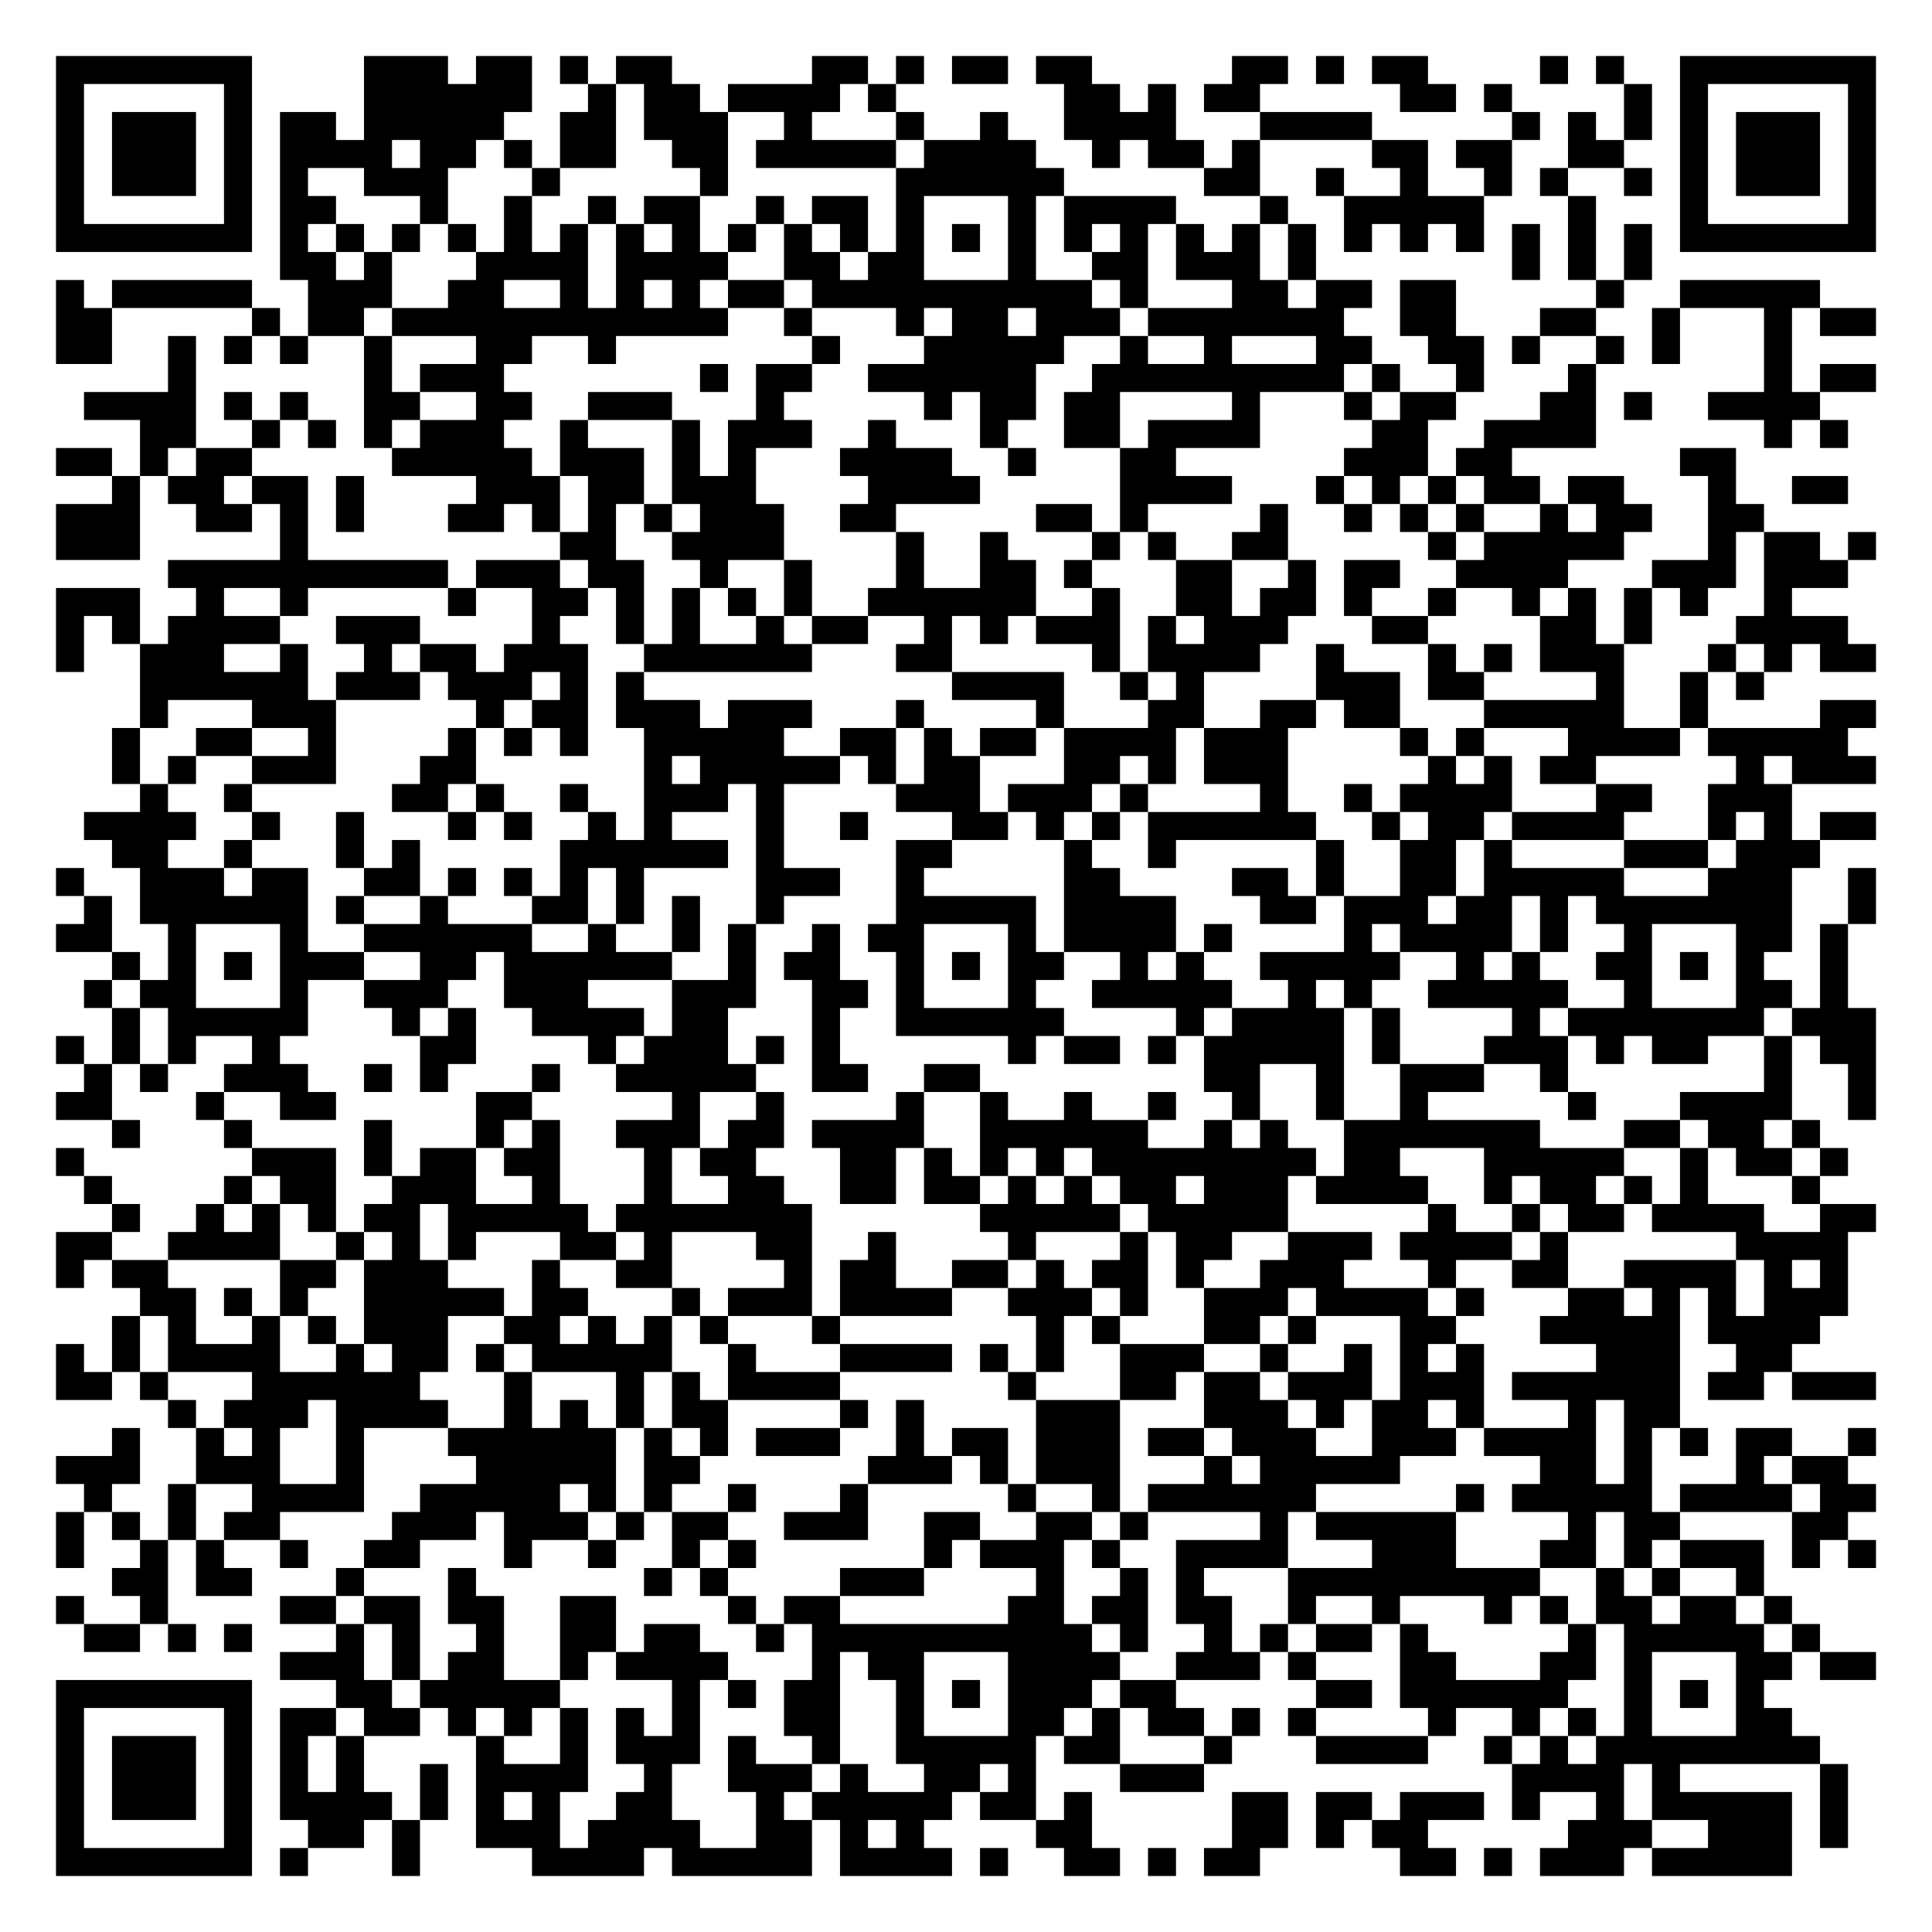
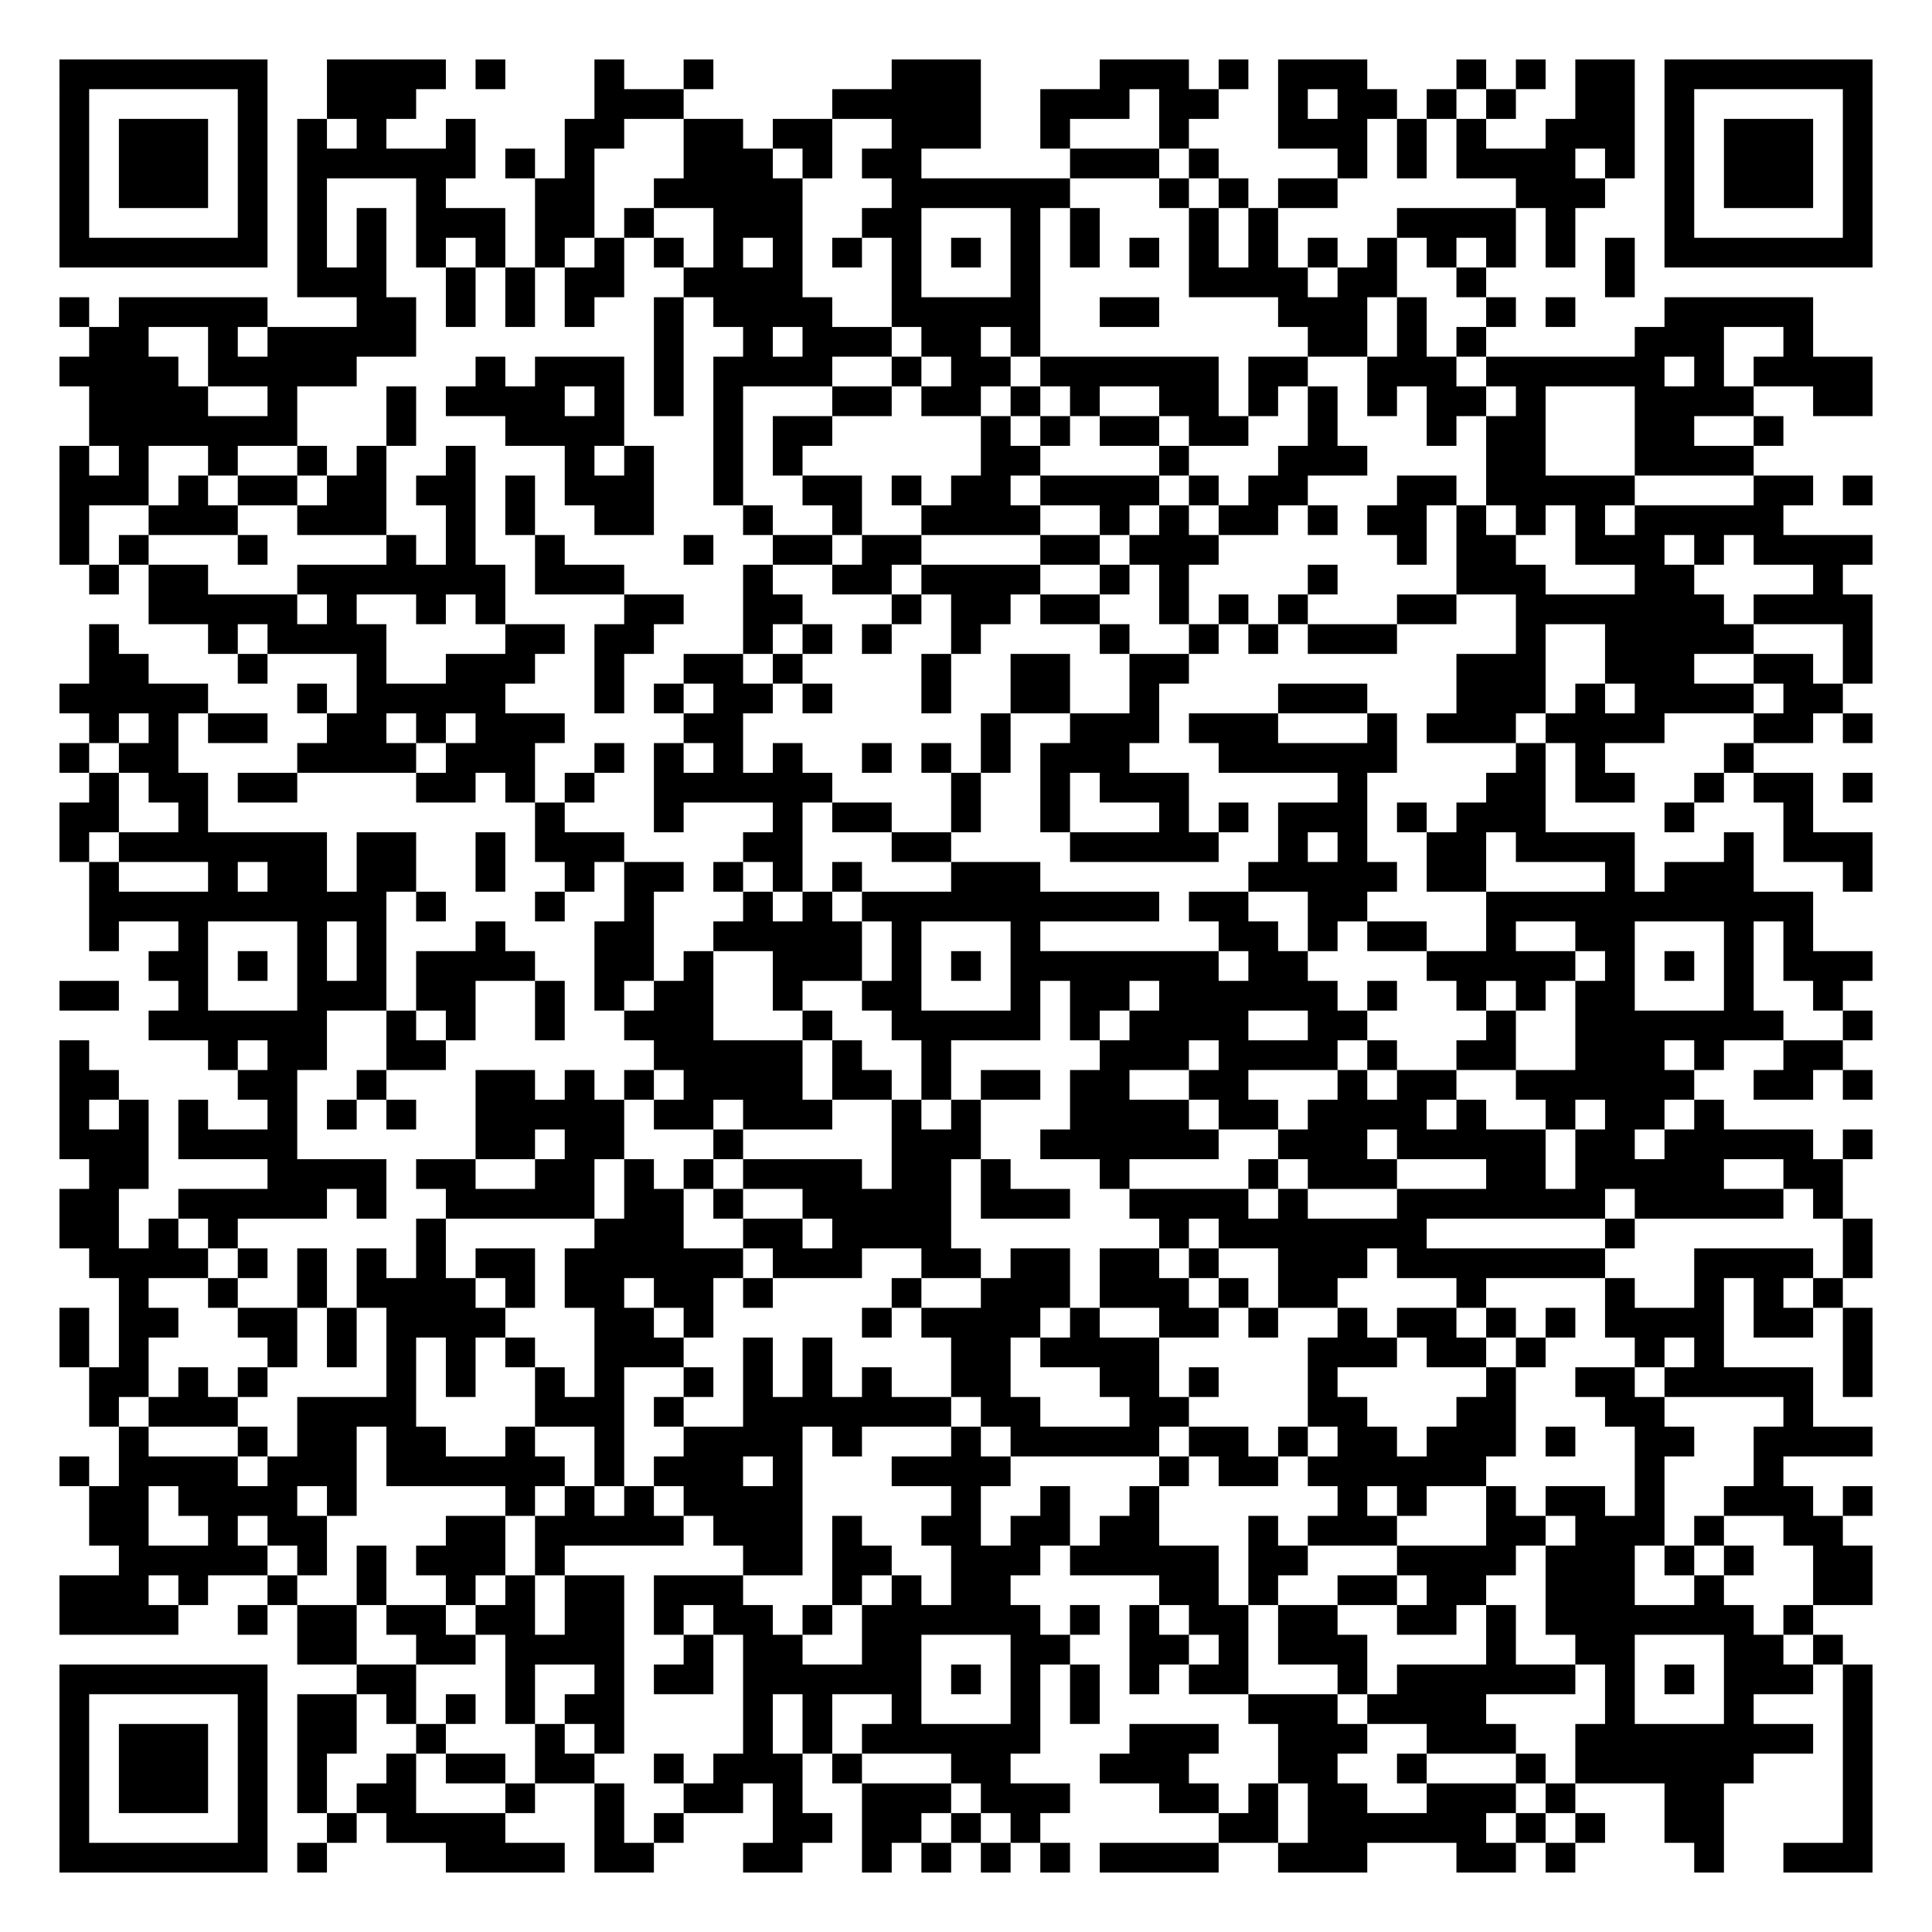
- <svg xmlns="http://www.w3.org/2000/svg" width="276" height="276" class="segno">
+ <svg xmlns="http://www.w3.org/2000/svg" width="260" height="260" class="segno">
  <g transform="scale(4)">
-     <path fill="#fff" d="M0 0h69v69h-69z" />
-     <path class="qrline" stroke="#000" d="M2 2.5h7m4 0h3m1 0h2m1 0h1m1 0h2m5 0h2m1 0h1m1 0h2m1 0h2m5 0h2m1 0h1m1 0h2m4 0h1m1 0h1m2 0h7m-65 1h1m5 0h1m4 0h6m2 0h1m1 0h2m1 0h4m1 0h1m6 0h2m1 0h1m1 0h2m5 0h2m1 0h1m4 0h1m1 0h1m5 0h1m-65 1h1m1 0h3m1 0h1m1 0h2m1 0h5m2 0h2m1 0h3m2 0h1m3 0h1m2 0h1m2 0h4m3 0h4m5 0h1m1 0h1m1 0h1m1 0h1m1 0h3m1 0h1m-65 1h1m1 0h3m1 0h1m1 0h4m1 0h2m1 0h1m1 0h2m2 0h2m1 0h5m1 0h4m2 0h1m1 0h2m1 0h1m4 0h2m1 0h2m2 0h2m2 0h1m1 0h3m1 0h1m-65 1h1m1 0h3m1 0h1m1 0h1m2 0h3m3 0h1m5 0h1m6 0h6m5 0h2m2 0h1m2 0h1m2 0h1m1 0h1m2 0h1m1 0h1m1 0h3m1 0h1m-65 1h1m5 0h1m1 0h2m3 0h1m2 0h1m2 0h1m1 0h2m2 0h1m1 0h2m1 0h1m3 0h1m1 0h4m3 0h1m2 0h5m3 0h1m3 0h1m5 0h1m-65 1h7m1 0h1m1 0h1m1 0h1m1 0h1m1 0h1m1 0h1m1 0h1m1 0h1m1 0h1m1 0h1m1 0h1m1 0h1m1 0h1m1 0h1m1 0h1m1 0h1m1 0h1m1 0h1m1 0h1m1 0h1m1 0h1m1 0h1m1 0h1m1 0h1m1 0h1m1 0h7m-57 1h2m1 0h1m3 0h4m1 0h4m2 0h2m1 0h2m3 0h1m2 0h2m1 0h3m1 0h1m7 0h1m1 0h1m1 0h1m-57 1h1m1 0h5m2 0h3m2 0h2m2 0h1m1 0h1m1 0h1m1 0h2m1 0h10m1 0h1m3 0h2m1 0h2m1 0h2m5 0h1m2 0h5m-63 1h2m5 0h1m1 0h2m1 0h12m2 0h1m3 0h1m1 0h2m1 0h3m1 0h7m2 0h2m3 0h2m2 0h1m3 0h1m1 0h2m-65 1h2m2 0h1m1 0h1m1 0h1m2 0h1m3 0h2m2 0h1m7 0h1m3 0h5m2 0h1m2 0h1m3 0h2m2 0h2m1 0h1m2 0h1m1 0h1m3 0h1m-58 1h1m6 0h1m1 0h3m7 0h1m1 0h2m2 0h6m2 0h9m1 0h1m2 0h1m3 0h1m6 0h1m1 0h2m-64 1h4m1 0h1m1 0h1m2 0h2m2 0h2m2 0h3m3 0h1m5 0h1m1 0h2m1 0h2m4 0h1m3 0h1m1 0h2m3 0h2m1 0h1m2 0h4m-60 1h2m2 0h1m1 0h1m1 0h1m1 0h3m2 0h1m3 0h1m1 0h3m2 0h1m3 0h1m2 0h2m1 0h4m4 0h2m2 0h4m6 0h1m1 0h1m-64 1h2m1 0h1m1 0h2m5 0h5m1 0h3m1 0h1m1 0h1m3 0h4m2 0h1m3 0h2m6 0h3m1 0h2m6 0h2m-58 1h1m1 0h2m1 0h2m1 0h1m4 0h3m1 0h2m1 0h3m4 0h4m5 0h4m3 0h1m1 0h1m1 0h1m1 0h2m1 0h2m3 0h1m2 0h2m-64 1h3m2 0h2m1 0h1m1 0h1m3 0h2m1 0h1m1 0h1m1 0h1m1 0h3m2 0h2m5 0h2m1 0h1m4 0h1m2 0h1m1 0h1m1 0h1m2 0h1m1 0h2m2 0h2m-61 1h3m5 0h1m9 0h2m2 0h4m4 0h1m2 0h1m3 0h1m1 0h1m2 0h2m5 0h1m1 0h5m3 0h1m1 0h2m1 0h1m-61 1h10m1 0h3m1 0h2m2 0h1m2 0h1m3 0h1m2 0h2m1 0h1m3 0h2m2 0h1m1 0h2m2 0h4m3 0h3m1 0h3m-64 1h3m2 0h1m2 0h1m5 0h1m2 0h2m1 0h1m1 0h1m1 0h1m1 0h1m2 0h6m2 0h1m2 0h2m1 0h2m1 0h1m2 0h1m2 0h1m1 0h1m1 0h1m1 0h1m2 0h1m-62 1h1m1 0h1m1 0h4m2 0h3m4 0h1m2 0h1m1 0h1m2 0h1m1 0h2m2 0h1m1 0h1m1 0h3m1 0h1m1 0h3m3 0h2m4 0h2m1 0h1m3 0h4m-64 1h1m2 0h3m2 0h1m2 0h1m1 0h2m1 0h3m2 0h6m3 0h2m5 0h1m1 0h4m2 0h1m3 0h1m1 0h1m1 0h3m3 0h1m1 0h1m1 0h2m-62 1h6m1 0h3m1 0h3m1 0h1m1 0h1m11 0h4m2 0h1m1 0h1m4 0h3m1 0h2m4 0h1m2 0h1m1 0h1m-58 1h1m3 0h3m5 0h1m1 0h2m1 0h3m1 0h3m3 0h1m4 0h1m3 0h2m2 0h2m1 0h2m3 0h5m2 0h1m4 0h2m-63 1h1m2 0h2m2 0h1m4 0h1m1 0h1m1 0h1m2 0h5m2 0h2m1 0h1m1 0h2m1 0h4m1 0h3m4 0h1m1 0h1m3 0h4m1 0h5m-62 1h1m1 0h1m2 0h3m3 0h2m6 0h1m1 0h5m1 0h1m1 0h2m3 0h2m1 0h1m1 0h3m5 0h1m1 0h1m1 0h2m5 0h1m1 0h3m-62 1h1m2 0h1m5 0h2m1 0h1m2 0h1m2 0h3m1 0h1m4 0h3m1 0h3m1 0h1m4 0h1m2 0h1m1 0h4m3 0h2m2 0h3m-61 1h4m2 0h1m2 0h1m3 0h1m1 0h1m2 0h1m1 0h1m3 0h1m2 0h1m3 0h2m1 0h1m1 0h1m1 0h6m2 0h1m1 0h2m1 0h4m3 0h1m1 0h1m1 0h2m-63 1h2m2 0h1m3 0h1m1 0h1m5 0h6m1 0h1m4 0h2m4 0h1m2 0h1m5 0h1m2 0h2m1 0h1m4 0h3m1 0h3m-63 1h1m2 0h3m1 0h2m2 0h2m1 0h1m1 0h1m1 0h1m1 0h1m4 0h3m2 0h1m5 0h2m4 0h2m1 0h1m2 0h2m1 0h5m3 0h3m2 0h1m-64 1h1m1 0h6m1 0h1m2 0h1m3 0h2m1 0h1m1 0h1m2 0h1m4 0h5m1 0h4m3 0h2m1 0h3m1 0h2m1 0h1m1 0h7m2 0h1m-65 1h2m2 0h1m3 0h1m2 0h6m2 0h1m2 0h1m1 0h1m2 0h1m1 0h2m3 0h1m1 0h4m1 0h1m4 0h1m1 0h4m1 0h1m2 0h1m3 0h2m1 0h1m-62 1h1m1 0h1m1 0h1m1 0h3m2 0h2m1 0h6m2 0h1m1 0h2m2 0h1m1 0h1m1 0h2m2 0h1m1 0h1m2 0h5m2 0h1m1 0h1m2 0h2m1 0h1m1 0h1m2 0h1m-63 1h1m1 0h2m3 0h1m2 0h3m2 0h3m3 0h3m2 0h2m1 0h1m3 0h1m2 0h5m2 0h1m1 0h1m2 0h5m2 0h1m3 0h2m1 0h1m-62 1h1m1 0h5m3 0h1m1 0h1m2 0h4m1 0h2m3 0h1m2 0h6m4 0h1m1 0h4m1 0h1m4 0h1m1 0h7m1 0h3m-65 1h1m1 0h1m1 0h1m2 0h1m5 0h2m4 0h1m1 0h3m1 0h1m1 0h1m6 0h1m1 0h2m1 0h1m1 0h5m1 0h1m3 0h3m1 0h1m1 0h2m2 0h1m1 0h2m-64 1h1m1 0h1m2 0h3m2 0h1m1 0h1m3 0h1m2 0h5m2 0h2m2 0h2m8 0h2m2 0h1m2 0h3m2 0h1m7 0h1m2 0h1m-65 1h2m3 0h1m2 0h2m5 0h2m5 0h1m2 0h1m4 0h1m2 0h1m2 0h1m2 0h1m2 0h1m2 0h1m2 0h1m5 0h1m3 0h4m2 0h1m-63 1h1m3 0h1m4 0h1m3 0h1m1 0h1m2 0h3m1 0h2m1 0h4m2 0h6m2 0h1m1 0h1m2 0h7m3 0h2m1 0h2m1 0h1m-63 1h1m6 0h3m1 0h1m1 0h2m1 0h2m3 0h1m1 0h2m3 0h2m1 0h1m1 0h1m1 0h1m1 0h8m1 0h2m3 0h5m2 0h1m1 0h2m1 0h1m-63 1h1m4 0h1m1 0h2m2 0h3m2 0h1m3 0h1m2 0h2m2 0h2m1 0h2m1 0h1m1 0h1m1 0h2m1 0h3m1 0h4m2 0h1m1 0h2m1 0h1m1 0h1m3 0h1m-61 1h1m2 0h1m1 0h1m1 0h1m1 0h2m1 0h5m1 0h7m6 0h5m1 0h5m5 0h1m2 0h1m1 0h2m1 0h4m2 0h2m-65 1h2m2 0h4m2 0h1m1 0h1m1 0h1m3 0h2m1 0h1m3 0h2m2 0h1m4 0h1m3 0h1m1 0h2m2 0h3m1 0h4m1 0h1m6 0h4m-64 1h1m1 0h2m4 0h2m1 0h3m3 0h1m2 0h2m4 0h1m1 0h2m2 0h2m1 0h1m1 0h2m1 0h1m2 0h3m3 0h1m2 0h2m2 0h4m1 0h1m1 0h1m-61 1h2m1 0h1m1 0h1m2 0h5m1 0h2m3 0h1m1 0h3m1 0h4m2 0h3m1 0h1m2 0h3m1 0h4m1 0h1m3 0h2m1 0h1m1 0h1m1 0h3m-62 1h1m1 0h1m2 0h1m1 0h1m1 0h3m2 0h2m1 0h1m1 0h1m1 0h1m3 0h1m7 0h1m1 0h1m3 0h2m1 0h1m3 0h2m3 0h5m1 0h4m-63 1h1m1 0h1m1 0h4m2 0h1m1 0h2m1 0h1m1 0h5m2 0h1m3 0h4m1 0h1m1 0h1m2 0h3m2 0h1m2 0h1m1 0h1m1 0h1m4 0h3m2 0h2m-62 1h2m1 0h1m3 0h6m3 0h1m3 0h1m1 0h1m1 0h4m6 0h1m3 0h2m1 0h2m1 0h3m1 0h3m1 0h6m1 0h2m1 0h3m-61 1h1m1 0h3m1 0h4m2 0h1m1 0h1m1 0h1m1 0h2m4 0h1m1 0h1m4 0h3m3 0h3m1 0h1m1 0h2m1 0h1m3 0h1m1 0h2m-56 1h1m2 0h1m1 0h1m2 0h1m3 0h6m1 0h1m1 0h1m1 0h3m2 0h1m1 0h2m1 0h3m1 0h2m1 0h3m2 0h3m1 0h4m1 0h1m1 0h1m1 0h2m2 0h1m-65 1h3m2 0h3m2 0h1m4 0h5m1 0h2m6 0h3m1 0h1m1 0h3m3 0h1m1 0h5m5 0h2m1 0h1m3 0h1m1 0h2m-63 1h1m2 0h1m2 0h4m2 0h5m1 0h1m1 0h1m2 0h1m3 0h1m5 0h1m2 0h1m1 0h6m5 0h1m1 0h5m1 0h4m1 0h2m-65 1h1m1 0h1m1 0h1m1 0h2m4 0h3m1 0h3m1 0h1m1 0h2m2 0h3m2 0h2m2 0h2m1 0h1m4 0h1m1 0h5m4 0h1m1 0h2m4 0h2m-64 1h1m2 0h1m1 0h1m2 0h1m2 0h2m3 0h1m2 0h1m2 0h1m1 0h1m6 0h1m1 0h3m1 0h1m2 0h4m3 0h3m3 0h2m1 0h1m1 0h3m1 0h1m1 0h1m-63 1h2m1 0h2m3 0h1m3 0h1m6 0h1m1 0h1m4 0h3m4 0h1m2 0h1m1 0h1m3 0h9m2 0h1m1 0h1m2 0h1m-61 1h1m2 0h1m4 0h2m1 0h2m1 0h2m2 0h2m4 0h1m1 0h2m6 0h2m1 0h2m1 0h2m2 0h1m2 0h1m3 0h1m1 0h1m1 0h2m1 0h2m1 0h1m-61 1h2m1 0h1m1 0h1m3 0h1m1 0h1m2 0h1m2 0h2m1 0h2m2 0h1m1 0h10m1 0h1m2 0h1m1 0h1m1 0h2m1 0h1m5 0h1m1 0h5m1 0h1m-55 1h3m1 0h1m1 0h2m2 0h1m1 0h4m3 0h1m1 0h2m3 0h4m2 0h3m1 0h1m3 0h2m3 0h2m1 0h1m3 0h2m1 0h2m-65 1h7m3 0h2m1 0h5m4 0h1m1 0h1m1 0h2m2 0h1m1 0h1m1 0h3m1 0h2m5 0h2m1 0h6m2 0h1m1 0h1m1 0h1m-61 1h1m5 0h1m1 0h2m1 0h2m1 0h1m1 0h1m1 0h1m1 0h1m1 0h1m3 0h2m2 0h1m3 0h2m1 0h1m1 0h2m1 0h1m1 0h1m4 0h1m2 0h1m1 0h1m1 0h1m3 0h2m-62 1h1m1 0h3m1 0h1m1 0h1m1 0h1m4 0h1m2 0h1m1 0h3m1 0h1m2 0h1m2 0h5m1 0h2m3 0h1m3 0h4m2 0h1m1 0h1m1 0h8m-63 1h1m1 0h3m1 0h1m1 0h1m1 0h1m2 0h1m1 0h4m2 0h1m2 0h3m1 0h1m2 0h2m1 0h1m3 0h3m11 0h4m1 0h1m5 0h1m-64 1h1m1 0h3m1 0h1m1 0h4m1 0h1m1 0h1m1 0h1m2 0h2m3 0h1m1 0h5m1 0h2m1 0h1m5 0h2m1 0h2m1 0h3m1 0h1m2 0h1m1 0h5m1 0h1m-64 1h1m5 0h1m2 0h2m1 0h1m2 0h3m1 0h4m2 0h2m1 0h1m1 0h1m4 0h2m5 0h2m1 0h1m1 0h2m5 0h3m2 0h3m1 0h1m-64 1h7m1 0h1m3 0h1m4 0h4m1 0h5m1 0h4m1 0h1m2 0h2m1 0h1m1 0h2m5 0h2m1 0h1m1 0h3m1 0h5" />
+     <path fill="#fff" d="M0 0h65v65h-65z" />
+     <path class="qrline" stroke="#000" d="M2 2.5h7m2 0h4m1 0h1m3 0h1m2 0h1m6 0h3m4 0h3m1 0h1m1 0h3m3 0h1m1 0h1m1 0h2m1 0h7m-61 1h1m5 0h1m2 0h3m6 0h3m5 0h5m2 0h3m1 0h2m2 0h1m1 0h2m1 0h1m1 0h1m2 0h2m1 0h1m5 0h1m-61 1h1m1 0h3m1 0h1m1 0h1m1 0h1m2 0h1m3 0h2m2 0h2m1 0h2m2 0h3m2 0h1m3 0h1m3 0h3m1 0h1m1 0h1m2 0h3m1 0h1m1 0h3m1 0h1m-61 1h1m1 0h3m1 0h1m1 0h6m1 0h1m1 0h1m3 0h3m1 0h1m1 0h2m5 0h3m1 0h1m4 0h1m1 0h1m1 0h4m1 0h1m1 0h1m1 0h3m1 0h1m-61 1h1m1 0h3m1 0h1m1 0h1m3 0h1m3 0h2m2 0h5m3 0h6m3 0h1m1 0h1m1 0h2m6 0h3m2 0h1m1 0h3m1 0h1m-61 1h1m5 0h1m1 0h1m1 0h1m1 0h3m1 0h2m1 0h1m2 0h3m2 0h2m3 0h1m1 0h1m3 0h1m1 0h1m4 0h4m1 0h1m3 0h1m5 0h1m-61 1h7m1 0h1m1 0h1m1 0h1m1 0h1m1 0h1m1 0h1m1 0h1m1 0h1m1 0h1m1 0h1m1 0h1m1 0h1m1 0h1m1 0h1m1 0h1m1 0h1m1 0h1m1 0h1m1 0h1m1 0h1m1 0h1m1 0h1m1 0h1m1 0h7m-53 1h3m2 0h1m1 0h1m1 0h2m2 0h4m3 0h1m3 0h1m5 0h4m1 0h2m2 0h1m4 0h1m-53 1h1m1 0h5m3 0h2m1 0h1m1 0h1m1 0h1m2 0h1m1 0h4m2 0h5m2 0h2m4 0h3m1 0h1m2 0h1m1 0h1m3 0h5m-58 1h2m2 0h1m1 0h5m8 0h1m2 0h1m1 0h3m1 0h2m1 0h1m9 0h2m1 0h1m1 0h1m5 0h3m2 0h1m-59 1h4m1 0h5m4 0h1m1 0h3m1 0h1m1 0h4m2 0h1m1 0h2m1 0h6m1 0h2m2 0h3m1 0h6m1 0h1m1 0h4m-60 1h4m2 0h1m3 0h1m1 0h4m1 0h1m1 0h1m1 0h1m3 0h2m1 0h2m1 0h1m1 0h1m2 0h2m1 0h1m1 0h1m1 0h1m1 0h2m1 0h1m3 0h4m2 0h2m-60 1h7m3 0h1m3 0h4m3 0h1m1 0h2m5 0h1m1 0h1m1 0h2m1 0h2m2 0h1m3 0h1m1 0h2m3 0h2m2 0h1m-58 1h1m1 0h1m2 0h1m2 0h1m1 0h1m2 0h1m3 0h1m1 0h1m2 0h1m1 0h1m6 0h2m4 0h1m3 0h3m4 0h2m3 0h4m-57 1h3m1 0h1m1 0h2m1 0h2m1 0h2m1 0h1m1 0h3m2 0h1m2 0h2m1 0h1m1 0h2m1 0h4m1 0h1m1 0h2m3 0h2m1 0h5m4 0h2m1 0h1m-61 1h1m2 0h3m2 0h3m2 0h1m1 0h1m2 0h2m3 0h1m2 0h1m2 0h4m2 0h1m1 0h1m1 0h2m1 0h1m1 0h2m1 0h1m1 0h1m1 0h1m1 0h5m-58 1h1m1 0h1m3 0h1m4 0h1m1 0h1m2 0h1m4 0h1m2 0h2m1 0h2m4 0h2m1 0h3m6 0h1m1 0h2m2 0h3m1 0h1m1 0h4m-60 1h1m1 0h2m3 0h7m1 0h3m4 0h1m2 0h2m1 0h4m2 0h1m1 0h1m4 0h1m4 0h3m3 0h2m4 0h1m-57 1h5m1 0h1m2 0h1m1 0h1m4 0h2m2 0h2m3 0h1m1 0h2m1 0h2m2 0h1m1 0h1m1 0h1m3 0h2m2 0h7m1 0h4m-60 1h1m3 0h1m1 0h4m4 0h2m1 0h2m3 0h1m1 0h1m1 0h1m2 0h1m4 0h1m2 0h1m1 0h1m1 0h3m4 0h1m2 0h5m3 0h1m-60 1h2m3 0h1m3 0h1m2 0h3m2 0h1m2 0h2m1 0h1m4 0h1m2 0h2m2 0h2m9 0h3m2 0h3m2 0h2m1 0h1m-61 1h5m3 0h1m1 0h5m3 0h1m1 0h1m1 0h2m1 0h1m3 0h1m2 0h2m2 0h1m4 0h3m3 0h3m1 0h1m1 0h4m1 0h2m-59 1h1m1 0h1m1 0h2m2 0h2m1 0h1m1 0h3m4 0h2m8 0h1m2 0h3m1 0h3m3 0h1m1 0h3m1 0h4m3 0h2m1 0h1m-61 1h1m1 0h2m4 0h4m1 0h3m2 0h1m1 0h1m1 0h1m1 0h1m2 0h1m1 0h1m1 0h1m1 0h3m3 0h6m4 0h1m1 0h1m4 0h1m-56 1h1m1 0h2m1 0h2m4 0h2m1 0h1m1 0h1m2 0h6m4 0h1m2 0h1m1 0h3m5 0h1m4 0h2m1 0h2m2 0h1m1 0h2m1 0h1m-61 1h2m2 0h1m11 0h1m3 0h1m3 0h1m1 0h2m2 0h1m2 0h1m3 0h1m1 0h1m1 0h3m1 0h1m1 0h3m4 0h1m3 0h1m-59 1h1m1 0h7m1 0h2m2 0h1m1 0h3m4 0h2m3 0h2m4 0h5m2 0h1m1 0h1m2 0h2m1 0h4m3 0h1m1 0h3m-60 1h1m3 0h1m1 0h2m1 0h2m2 0h1m2 0h1m1 0h2m1 0h1m1 0h1m1 0h1m3 0h3m7 0h5m1 0h2m4 0h1m1 0h3m3 0h1m-60 1h10m1 0h1m3 0h1m2 0h1m3 0h1m1 0h1m1 0h10m1 0h2m2 0h2m4 0h11m-58 1h1m2 0h1m3 0h1m1 0h1m3 0h1m3 0h2m2 0h5m1 0h1m3 0h1m6 0h2m1 0h1m1 0h2m2 0h1m2 0h2m3 0h1m1 0h1m-56 1h2m1 0h1m1 0h1m1 0h1m1 0h4m2 0h2m1 0h1m2 0h3m1 0h1m1 0h1m1 0h7m1 0h2m4 0h5m1 0h1m1 0h1m1 0h1m1 0h3m-61 1h2m2 0h1m3 0h3m1 0h2m2 0h1m1 0h1m1 0h2m2 0h1m2 0h2m3 0h1m1 0h2m1 0h6m1 0h1m2 0h1m1 0h1m1 0h2m3 0h1m2 0h1m-57 1h6m2 0h1m1 0h1m2 0h1m2 0h3m3 0h1m2 0h5m1 0h1m1 0h4m2 0h2m4 0h1m2 0h7m2 0h1m-61 1h1m4 0h1m1 0h2m2 0h2m7 0h5m1 0h1m2 0h1m5 0h3m1 0h4m1 0h1m2 0h2m2 0h3m1 0h1m2 0h2m-60 1h2m4 0h2m2 0h1m3 0h2m1 0h1m1 0h1m1 0h4m1 0h2m1 0h1m1 0h2m1 0h2m2 0h2m3 0h1m1 0h2m2 0h6m2 0h2m1 0h1m-61 1h1m1 0h1m1 0h1m2 0h1m1 0h1m1 0h1m2 0h5m1 0h2m1 0h3m2 0h1m1 0h1m3 0h4m1 0h2m1 0h4m1 0h1m2 0h1m1 0h2m1 0h1m-56 1h3m1 0h4m6 0h2m1 0h2m3 0h1m5 0h3m2 0h6m2 0h3m1 0h5m1 0h2m1 0h5m1 0h1m-60 1h2m4 0h4m1 0h2m2 0h2m1 0h1m1 0h1m1 0h4m1 0h2m1 0h1m3 0h1m4 0h1m1 0h3m3 0h2m1 0h5m2 0h2m-60 1h2m2 0h5m1 0h1m2 0h5m1 0h2m1 0h1m2 0h5m1 0h3m2 0h4m1 0h1m3 0h7m1 0h5m1 0h1m-60 1h2m1 0h1m1 0h1m6 0h1m5 0h3m2 0h2m1 0h4m7 0h1m1 0h7m6 0h1m7 0h1m-60 1h4m1 0h1m1 0h1m1 0h1m1 0h1m1 0h2m1 0h6m1 0h3m2 0h2m1 0h2m1 0h2m1 0h1m2 0h3m1 0h7m3 0h4m1 0h1m-59 1h1m2 0h1m2 0h1m1 0h4m1 0h1m1 0h2m1 0h2m1 0h1m4 0h1m2 0h3m1 0h3m1 0h1m1 0h2m4 0h1m4 0h1m2 0h1m1 0h1m1 0h1m-60 1h1m1 0h2m2 0h2m1 0h1m1 0h4m3 0h2m1 0h1m5 0h1m1 0h4m1 0h1m2 0h2m1 0h1m2 0h1m1 0h2m1 0h1m1 0h1m1 0h4m1 0h2m1 0h1m-61 1h1m1 0h1m4 0h1m1 0h1m1 0h1m1 0h1m1 0h1m2 0h3m2 0h1m1 0h1m4 0h2m1 0h4m5 0h3m1 0h2m1 0h1m3 0h1m1 0h1m4 0h1m-60 1h2m1 0h1m1 0h1m4 0h1m1 0h1m2 0h1m1 0h1m2 0h1m1 0h1m1 0h1m1 0h1m2 0h2m3 0h2m1 0h1m3 0h1m5 0h1m2 0h2m1 0h5m1 0h1m-60 1h1m1 0h3m2 0h4m4 0h3m1 0h1m2 0h7m1 0h2m3 0h2m4 0h2m3 0h2m3 0h2m4 0h1m-57 1h1m3 0h1m1 0h2m1 0h2m2 0h1m2 0h1m2 0h4m1 0h1m3 0h1m1 0h5m1 0h2m1 0h1m1 0h2m1 0h3m1 0h1m2 0h2m2 0h4m-61 1h1m1 0h4m1 0h3m1 0h6m1 0h1m1 0h3m1 0h1m3 0h4m5 0h1m1 0h2m1 0h6m5 0h1m3 0h1m-57 1h2m1 0h4m1 0h1m5 0h1m1 0h1m1 0h1m1 0h4m5 0h1m2 0h1m2 0h1m6 0h1m1 0h1m2 0h1m1 0h2m1 0h1m2 0h3m1 0h1m-60 1h2m2 0h1m1 0h2m4 0h2m1 0h5m1 0h3m1 0h1m2 0h2m1 0h2m1 0h2m3 0h1m1 0h3m3 0h2m1 0h3m1 0h1m2 0h2m-58 1h5m1 0h1m1 0h1m1 0h3m1 0h1m6 0h2m1 0h2m2 0h3m1 0h5m1 0h2m3 0h4m1 0h3m1 0h1m1 0h1m2 0h2m-61 1h3m1 0h1m2 0h1m2 0h1m2 0h1m1 0h1m1 0h2m1 0h3m3 0h1m1 0h1m1 0h2m5 0h2m1 0h1m2 0h2m1 0h2m2 0h3m2 0h1m3 0h2m-61 1h4m2 0h1m1 0h2m1 0h2m1 0h2m1 0h2m1 0h1m1 0h2m1 0h1m1 0h6m1 0h1m1 0h1m1 0h2m1 0h2m2 0h2m1 0h1m1 0h7m1 0h1m-51 1h2m2 0h2m1 0h4m2 0h1m1 0h2m2 0h2m3 0h2m2 0h2m1 0h1m1 0h3m4 0h1m2 0h2m3 0h2m1 0h1m-60 1h7m3 0h2m3 0h1m2 0h1m1 0h2m1 0h6m1 0h1m1 0h1m1 0h1m1 0h1m1 0h2m3 0h1m1 0h6m1 0h1m1 0h1m1 0h3m1 0h1m-61 1h1m5 0h1m1 0h2m1 0h1m1 0h1m1 0h1m1 0h2m4 0h1m1 0h1m2 0h1m3 0h1m1 0h1m5 0h3m1 0h4m4 0h1m3 0h1m3 0h1m-61 1h1m1 0h3m1 0h1m1 0h2m2 0h1m3 0h1m1 0h1m4 0h1m1 0h1m1 0h6m3 0h3m2 0h3m2 0h3m2 0h8m1 0h1m-61 1h1m1 0h3m1 0h1m1 0h1m2 0h1m1 0h2m1 0h2m2 0h1m1 0h3m1 0h1m3 0h2m3 0h3m3 0h2m2 0h1m3 0h1m1 0h6m3 0h1m-61 1h1m1 0h3m1 0h1m1 0h1m1 0h2m3 0h1m2 0h1m2 0h2m1 0h1m2 0h3m1 0h3m3 0h2m1 0h1m1 0h2m2 0h3m1 0h1m3 0h2m4 0h1m-61 1h1m5 0h1m2 0h1m1 0h4m3 0h1m1 0h1m3 0h2m1 0h2m1 0h1m1 0h1m6 0h2m1 0h6m1 0h1m1 0h1m2 0h2m4 0h1m-61 1h7m1 0h1m4 0h4m1 0h2m3 0h2m2 0h1m1 0h1m1 0h1m1 0h1m1 0h4m2 0h3m3 0h2m1 0h1m4 0h1m2 0h3" />
  </g>
</svg>
